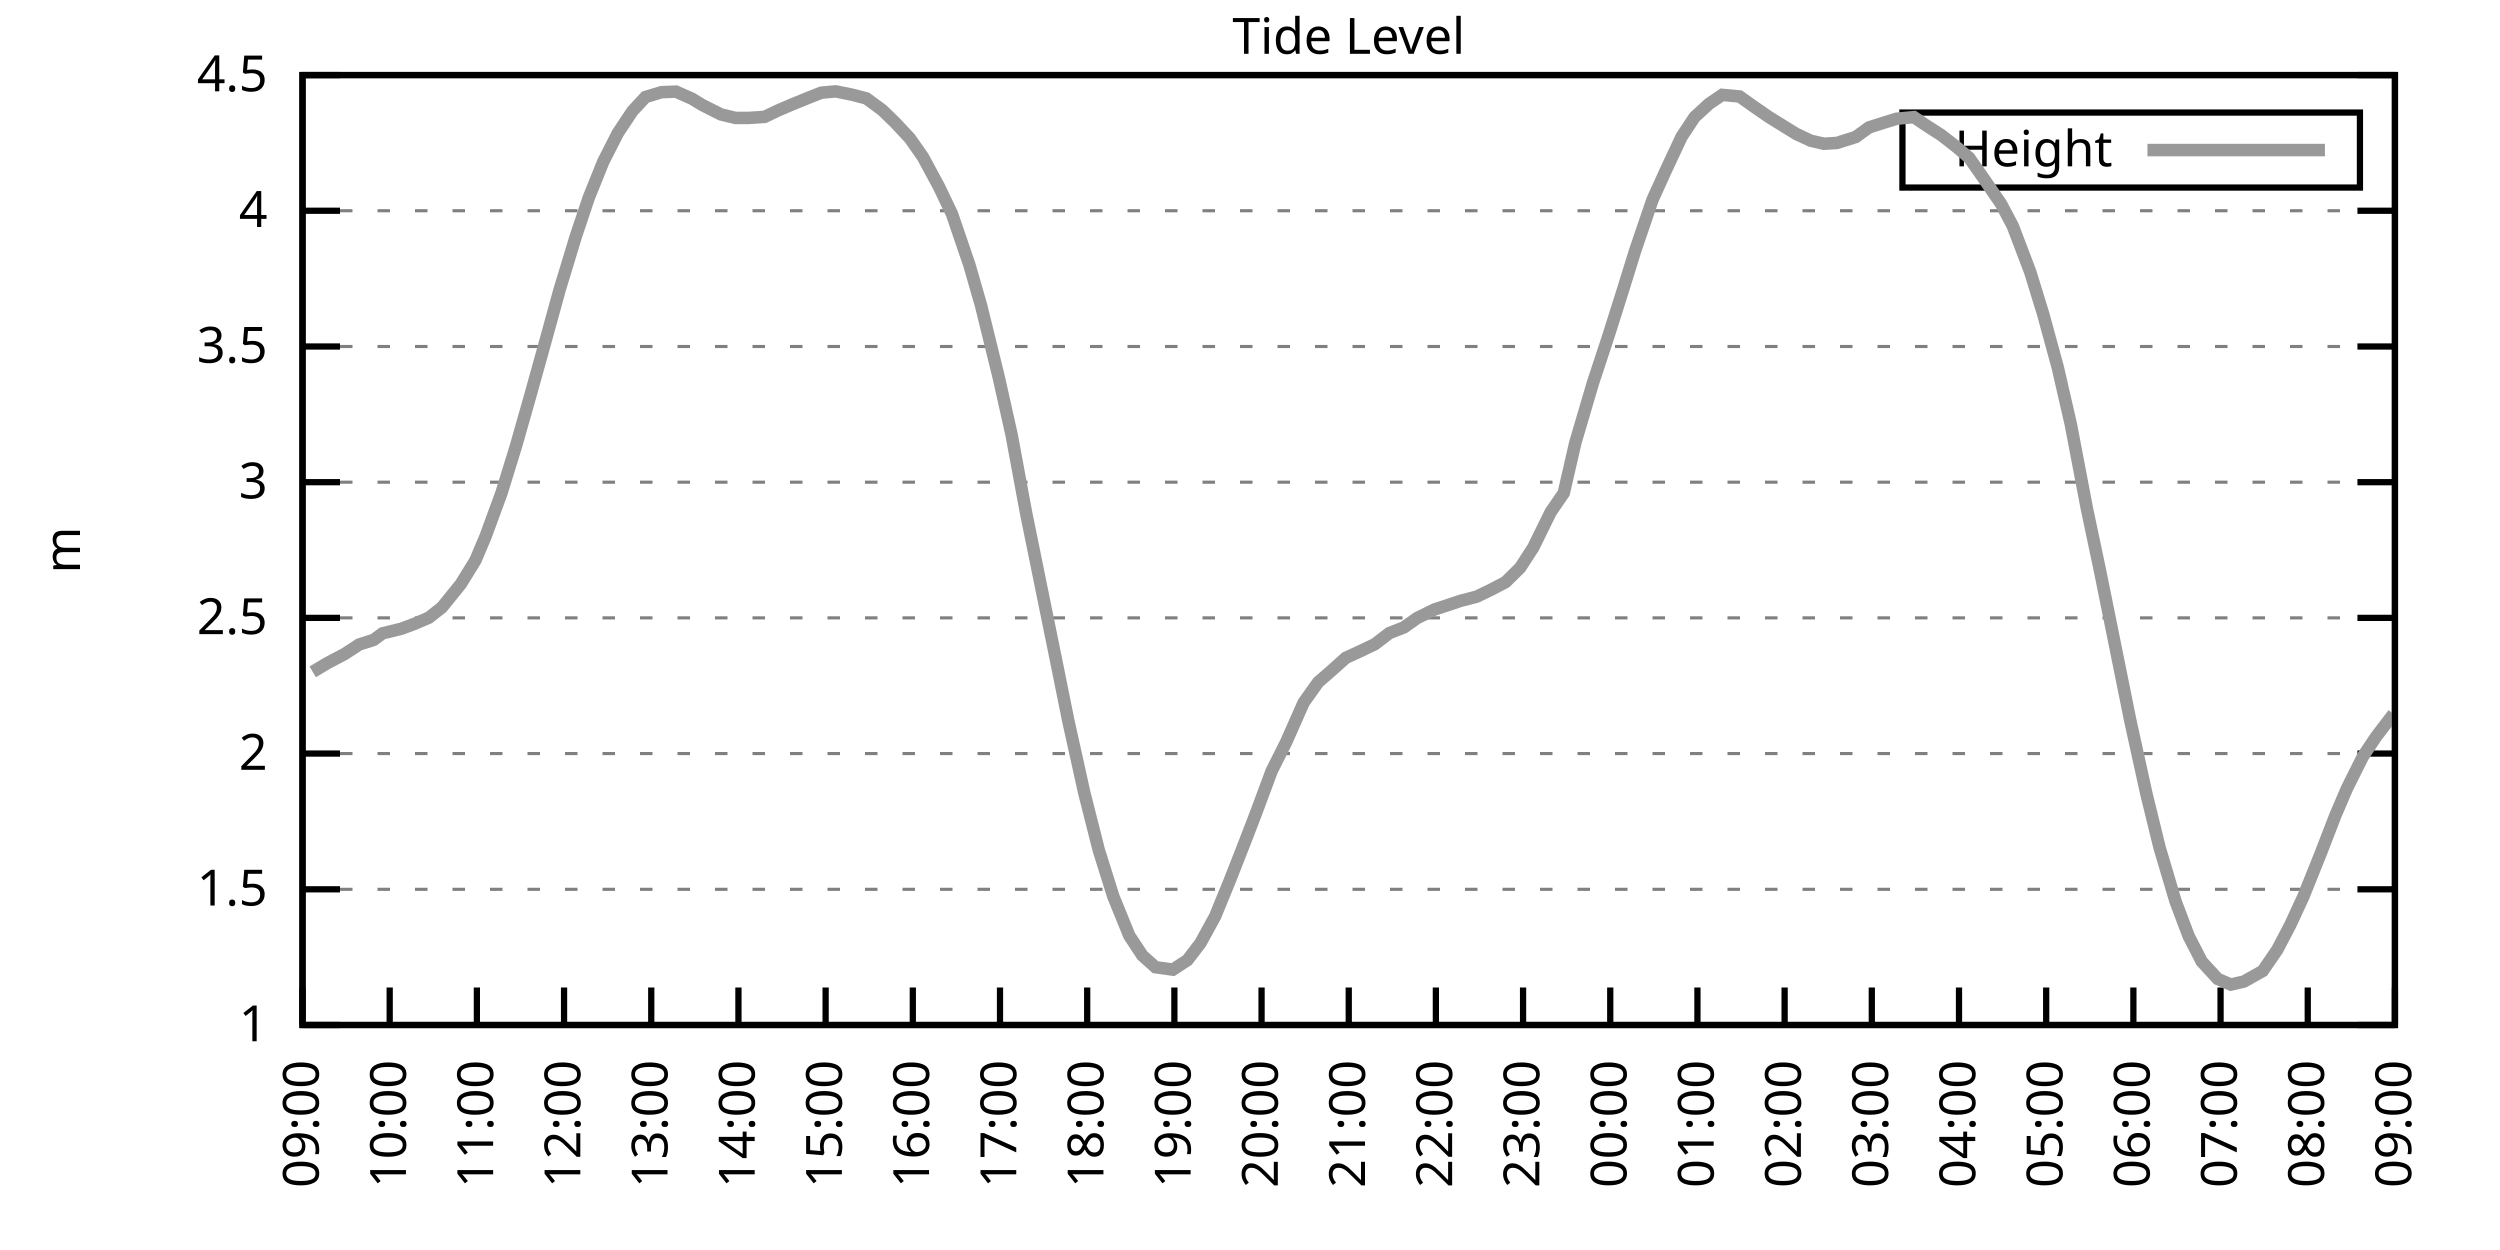
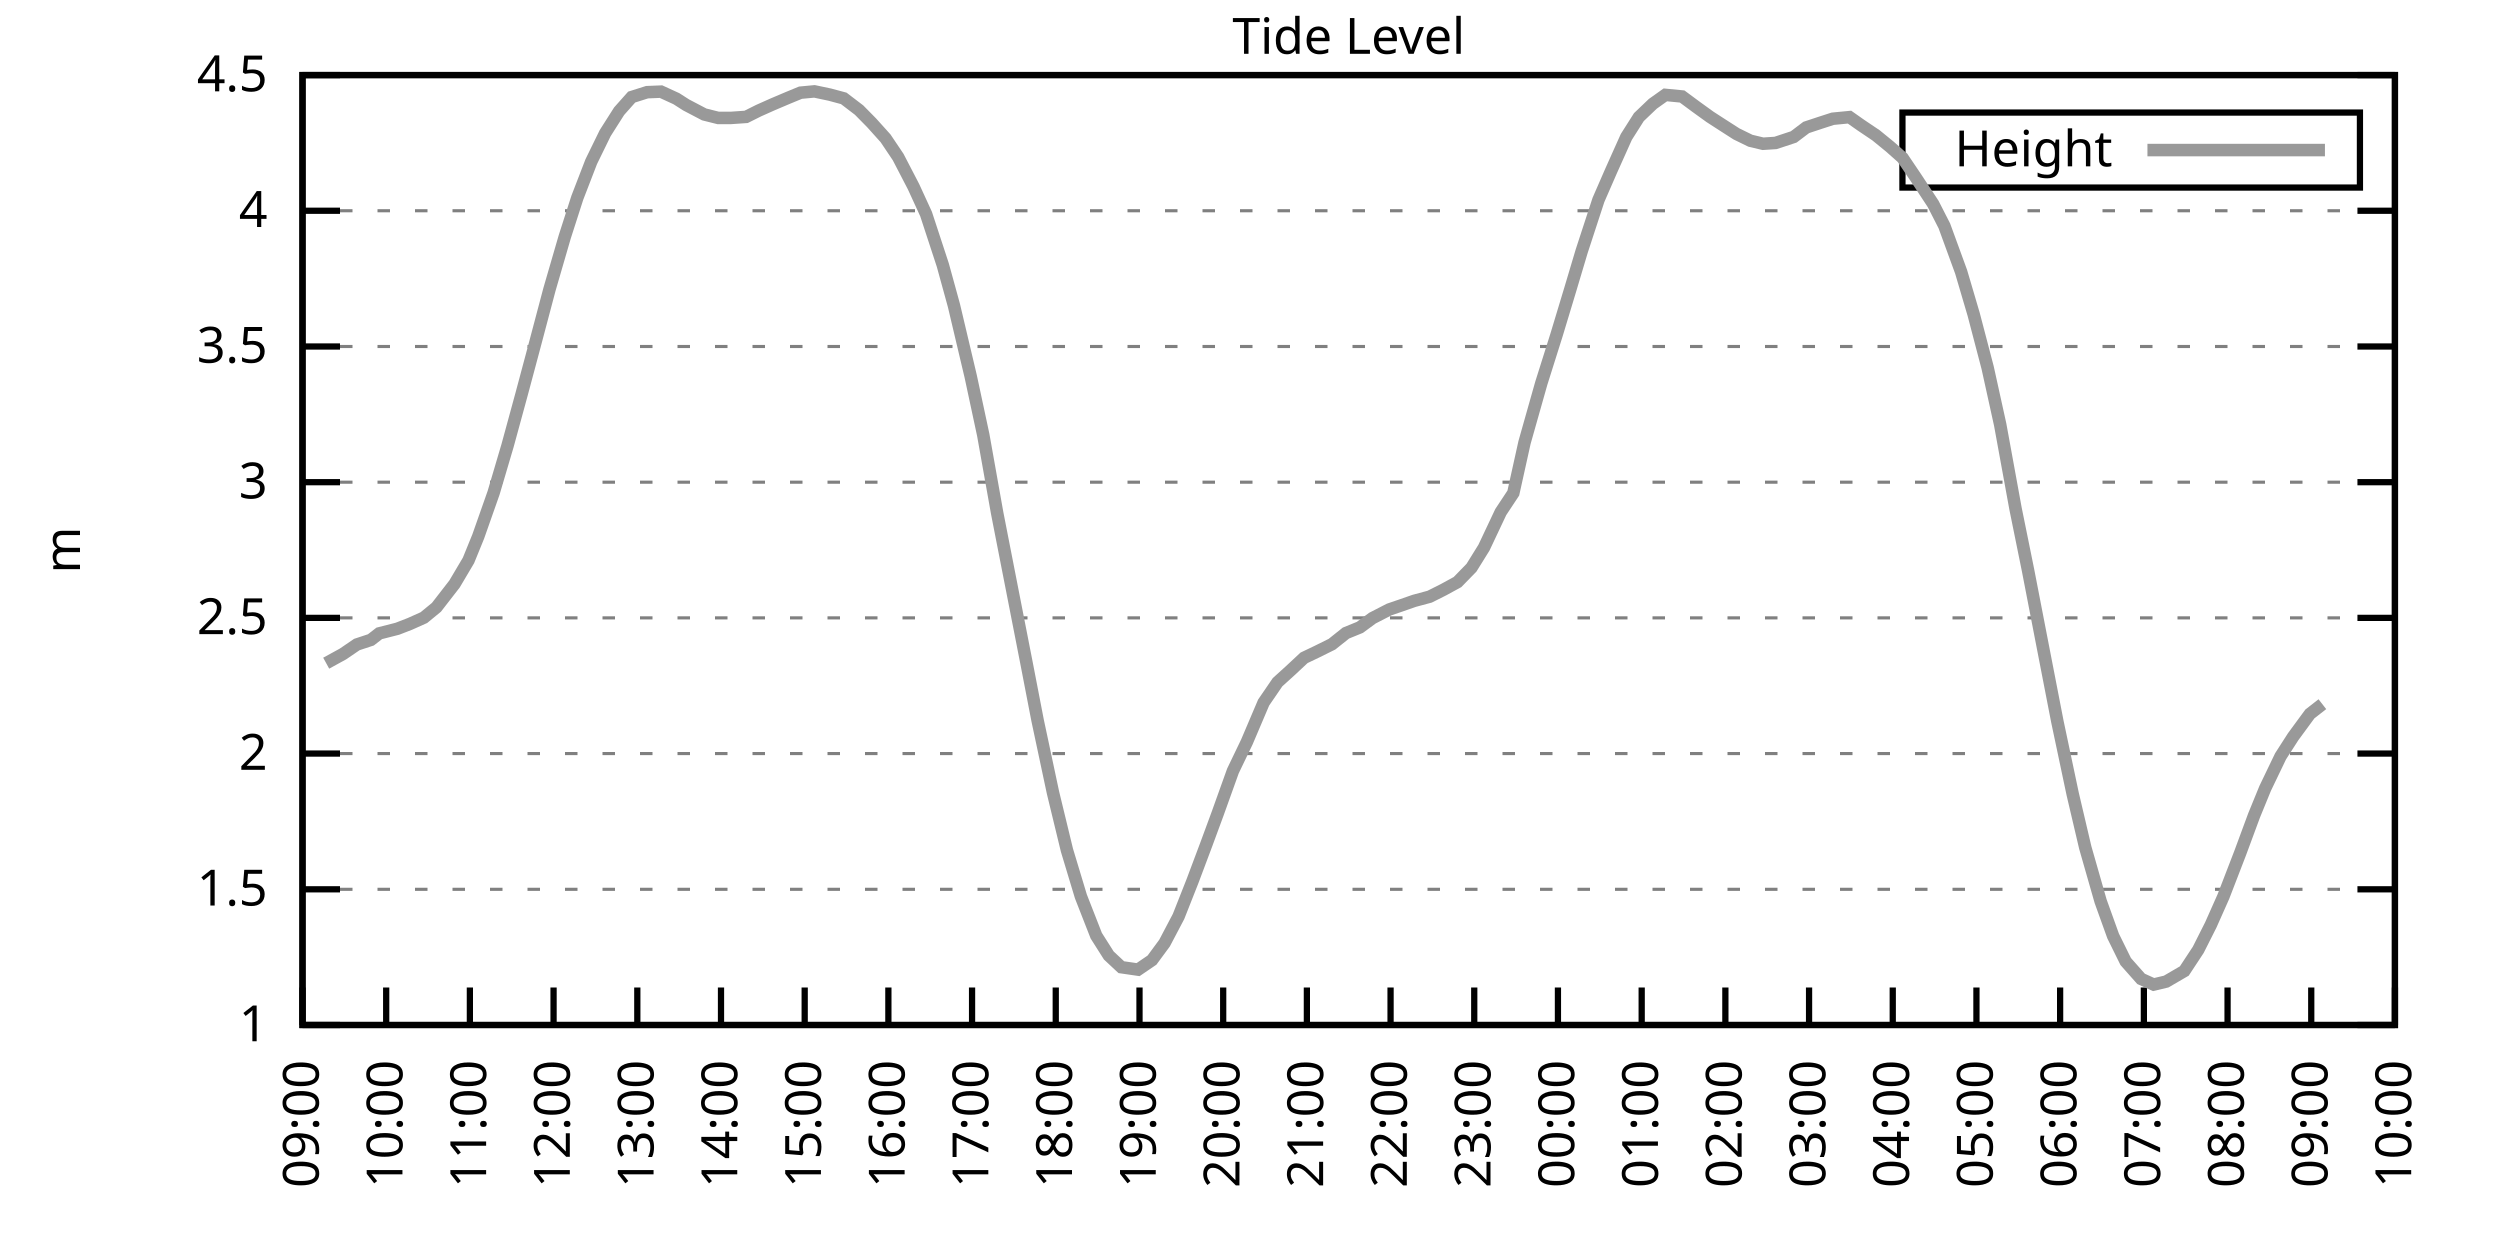
<svg xmlns="http://www.w3.org/2000/svg" xmlns:xlink="http://www.w3.org/1999/xlink" width="400" height="200" viewBox="0 0 400 200">
  <g id="gnuplot_canvas">
    <rect x="0" y="0" width="400" height="200" fill="none" />
    <defs>
      <circle id="gpDot" r="0.5" stroke-width="0.5" stroke="currentColor" />
      <path id="gpPt0" stroke-width="0.333" stroke="currentColor" d="M-1,0 h2 M0,-1 v2" />
      <path id="gpPt1" stroke-width="0.333" stroke="currentColor" d="M-1,-1 L1,1 M1,-1 L-1,1" />
      <path id="gpPt2" stroke-width="0.333" stroke="currentColor" d="M-1,0 L1,0 M0,-1 L0,1 M-1,-1 L1,1 M-1,1 L1,-1" />
      <rect id="gpPt3" stroke-width="0.333" stroke="currentColor" x="-1" y="-1" width="2" height="2" />
      <rect id="gpPt4" stroke-width="0.333" stroke="currentColor" fill="currentColor" x="-1" y="-1" width="2" height="2" />
      <circle id="gpPt5" stroke-width="0.333" stroke="currentColor" cx="0" cy="0" r="1" />
      <use xlink:href="#gpPt5" id="gpPt6" fill="currentColor" stroke="none" />
      <path id="gpPt7" stroke-width="0.333" stroke="currentColor" d="M0,-1.33 L-1.33,0.67 L1.33,0.67 z" />
      <use xlink:href="#gpPt7" id="gpPt8" fill="currentColor" stroke="none" />
      <use xlink:href="#gpPt7" id="gpPt9" stroke="currentColor" transform="rotate(180)" />
      <use xlink:href="#gpPt9" id="gpPt10" fill="currentColor" stroke="none" />
      <use xlink:href="#gpPt3" id="gpPt11" stroke="currentColor" transform="rotate(45)" />
      <use xlink:href="#gpPt11" id="gpPt12" fill="currentColor" stroke="none" />
      <path id="gpPt13" stroke-width="0.333" stroke="currentColor" d="M0,1.330 L1.265,0.411 L0.782,-1.067 L-0.782,-1.076 L-1.265,0.411 z" />
      <use xlink:href="#gpPt13" id="gpPt14" fill="currentColor" stroke="none" />
      <filter id="textbox" filterUnits="objectBoundingBox" x="0" y="0" height="1" width="1">
        <feFlood flood-color="white" flood-opacity="1" result="bgnd" />
        <feComposite in="SourceGraphic" in2="bgnd" operator="atop" />
      </filter>
      <filter id="greybox" filterUnits="objectBoundingBox" x="0" y="0" height="1" width="1">
        <feFlood flood-color="lightgrey" flood-opacity="1" result="grey" />
        <feComposite in="SourceGraphic" in2="grey" operator="atop" />
      </filter>
    </defs>
    <g fill="none" color="white" stroke="currentColor" stroke-width="1.00" stroke-linecap="butt" stroke-linejoin="miter">
</g>
    <g fill="none" color="black" stroke="currentColor" stroke-width="1.00" stroke-linecap="butt" stroke-linejoin="miter">
      <g stroke="none" shape-rendering="crispEdges">
        <polygon fill="rgb(255, 255, 255)" points="48.40,164.00 383.18,164.00 383.18,12.02 48.40,12.02 " />
      </g>
    </g>
    <g fill="none" color="black" stroke="currentColor" stroke-width="1.00" stroke-linecap="butt" stroke-linejoin="miter">
</g>
    <g fill="none" color="black" stroke="black" stroke-width="0.50" stroke-linecap="butt" stroke-linejoin="miter">
</g>
    <g fill="none" color="gray" stroke="currentColor" stroke-width="0.50" stroke-linecap="butt" stroke-linejoin="miter">
      <path stroke="gray" stroke-dasharray="2,4" class="gridline" d="M48.40,164.00 L383.19,164.00  " />
    </g>
    <g fill="none" color="gray" stroke="gray" stroke-width="1.00" stroke-linecap="butt" stroke-linejoin="miter">
</g>
    <g fill="none" color="black" stroke="currentColor" stroke-width="1.00" stroke-linecap="butt" stroke-linejoin="miter">
      <path stroke="black" d="M48.40,164.00 L54.40,164.00 M383.19,164.00 L377.19,164.00  " />
      <g transform="translate(42.80,166.60)" stroke="none" fill="black" font-family="Sans" font-size="8.00" text-anchor="end">
        <text>
          <tspan font-family="Sans"> 1</tspan>
        </text>
      </g>
    </g>
    <g fill="none" color="black" stroke="currentColor" stroke-width="1.00" stroke-linecap="butt" stroke-linejoin="miter">
</g>
    <g fill="none" color="black" stroke="black" stroke-width="0.50" stroke-linecap="butt" stroke-linejoin="miter">
</g>
    <g fill="none" color="gray" stroke="currentColor" stroke-width="0.50" stroke-linecap="butt" stroke-linejoin="miter">
      <path stroke="gray" stroke-dasharray="2,4" class="gridline" d="M48.40,142.29 L383.19,142.29  " />
    </g>
    <g fill="none" color="gray" stroke="gray" stroke-width="1.00" stroke-linecap="butt" stroke-linejoin="miter">
</g>
    <g fill="none" color="black" stroke="currentColor" stroke-width="1.00" stroke-linecap="butt" stroke-linejoin="miter">
      <path stroke="black" d="M48.40,142.29 L54.40,142.29 M383.19,142.29 L377.19,142.29  " />
      <g transform="translate(42.80,144.89)" stroke="none" fill="black" font-family="Sans" font-size="8.00" text-anchor="end">
        <text>
          <tspan font-family="Sans"> 1.5</tspan>
        </text>
      </g>
    </g>
    <g fill="none" color="black" stroke="currentColor" stroke-width="1.00" stroke-linecap="butt" stroke-linejoin="miter">
</g>
    <g fill="none" color="black" stroke="black" stroke-width="0.50" stroke-linecap="butt" stroke-linejoin="miter">
</g>
    <g fill="none" color="gray" stroke="currentColor" stroke-width="0.50" stroke-linecap="butt" stroke-linejoin="miter">
      <path stroke="gray" stroke-dasharray="2,4" class="gridline" d="M48.40,120.57 L383.19,120.57  " />
    </g>
    <g fill="none" color="gray" stroke="gray" stroke-width="1.00" stroke-linecap="butt" stroke-linejoin="miter">
</g>
    <g fill="none" color="black" stroke="currentColor" stroke-width="1.00" stroke-linecap="butt" stroke-linejoin="miter">
      <path stroke="black" d="M48.40,120.57 L54.40,120.57 M383.19,120.57 L377.19,120.57  " />
      <g transform="translate(42.80,123.17)" stroke="none" fill="black" font-family="Sans" font-size="8.00" text-anchor="end">
        <text>
          <tspan font-family="Sans"> 2</tspan>
        </text>
      </g>
    </g>
    <g fill="none" color="black" stroke="currentColor" stroke-width="1.00" stroke-linecap="butt" stroke-linejoin="miter">
</g>
    <g fill="none" color="black" stroke="black" stroke-width="0.50" stroke-linecap="butt" stroke-linejoin="miter">
</g>
    <g fill="none" color="gray" stroke="currentColor" stroke-width="0.50" stroke-linecap="butt" stroke-linejoin="miter">
      <path stroke="gray" stroke-dasharray="2,4" class="gridline" d="M48.40,98.86 L383.19,98.86  " />
    </g>
    <g fill="none" color="gray" stroke="gray" stroke-width="1.00" stroke-linecap="butt" stroke-linejoin="miter">
</g>
    <g fill="none" color="black" stroke="currentColor" stroke-width="1.00" stroke-linecap="butt" stroke-linejoin="miter">
      <path stroke="black" d="M48.40,98.86 L54.40,98.86 M383.19,98.86 L377.19,98.86  " />
      <g transform="translate(42.80,101.46)" stroke="none" fill="black" font-family="Sans" font-size="8.00" text-anchor="end">
        <text>
          <tspan font-family="Sans"> 2.5</tspan>
        </text>
      </g>
    </g>
    <g fill="none" color="black" stroke="currentColor" stroke-width="1.00" stroke-linecap="butt" stroke-linejoin="miter">
</g>
    <g fill="none" color="black" stroke="black" stroke-width="0.50" stroke-linecap="butt" stroke-linejoin="miter">
</g>
    <g fill="none" color="gray" stroke="currentColor" stroke-width="0.50" stroke-linecap="butt" stroke-linejoin="miter">
      <path stroke="gray" stroke-dasharray="2,4" class="gridline" d="M48.40,77.15 L383.19,77.15  " />
    </g>
    <g fill="none" color="gray" stroke="gray" stroke-width="1.00" stroke-linecap="butt" stroke-linejoin="miter">
</g>
    <g fill="none" color="black" stroke="currentColor" stroke-width="1.00" stroke-linecap="butt" stroke-linejoin="miter">
      <path stroke="black" d="M48.40,77.15 L54.40,77.15 M383.19,77.15 L377.19,77.15  " />
      <g transform="translate(42.80,79.75)" stroke="none" fill="black" font-family="Sans" font-size="8.00" text-anchor="end">
        <text>
          <tspan font-family="Sans"> 3</tspan>
        </text>
      </g>
    </g>
    <g fill="none" color="black" stroke="currentColor" stroke-width="1.00" stroke-linecap="butt" stroke-linejoin="miter">
</g>
    <g fill="none" color="black" stroke="black" stroke-width="0.50" stroke-linecap="butt" stroke-linejoin="miter">
</g>
    <g fill="none" color="gray" stroke="currentColor" stroke-width="0.50" stroke-linecap="butt" stroke-linejoin="miter">
      <path stroke="gray" stroke-dasharray="2,4" class="gridline" d="M48.40,55.44 L383.19,55.44  " />
    </g>
    <g fill="none" color="gray" stroke="gray" stroke-width="1.00" stroke-linecap="butt" stroke-linejoin="miter">
</g>
    <g fill="none" color="black" stroke="currentColor" stroke-width="1.00" stroke-linecap="butt" stroke-linejoin="miter">
      <path stroke="black" d="M48.40,55.44 L54.40,55.44 M383.19,55.44 L377.19,55.44  " />
      <g transform="translate(42.80,58.04)" stroke="none" fill="black" font-family="Sans" font-size="8.00" text-anchor="end">
        <text>
          <tspan font-family="Sans"> 3.5</tspan>
        </text>
      </g>
    </g>
    <g fill="none" color="black" stroke="currentColor" stroke-width="1.00" stroke-linecap="butt" stroke-linejoin="miter">
</g>
    <g fill="none" color="black" stroke="black" stroke-width="0.50" stroke-linecap="butt" stroke-linejoin="miter">
</g>
    <g fill="none" color="gray" stroke="currentColor" stroke-width="0.50" stroke-linecap="butt" stroke-linejoin="miter">
      <path stroke="gray" stroke-dasharray="2,4" class="gridline" d="M48.40,33.72 L383.19,33.72  " />
    </g>
    <g fill="none" color="gray" stroke="gray" stroke-width="1.00" stroke-linecap="butt" stroke-linejoin="miter">
</g>
    <g fill="none" color="black" stroke="currentColor" stroke-width="1.00" stroke-linecap="butt" stroke-linejoin="miter">
      <path stroke="black" d="M48.40,33.72 L54.40,33.72 M383.19,33.72 L377.19,33.72  " />
      <g transform="translate(42.80,36.32)" stroke="none" fill="black" font-family="Sans" font-size="8.00" text-anchor="end">
        <text>
          <tspan font-family="Sans"> 4</tspan>
        </text>
      </g>
    </g>
    <g fill="none" color="black" stroke="currentColor" stroke-width="1.00" stroke-linecap="butt" stroke-linejoin="miter">
</g>
    <g fill="none" color="black" stroke="black" stroke-width="0.50" stroke-linecap="butt" stroke-linejoin="miter">
</g>
    <g fill="none" color="gray" stroke="currentColor" stroke-width="0.50" stroke-linecap="butt" stroke-linejoin="miter">
      <path stroke="gray" stroke-dasharray="2,4" class="gridline" d="M48.40,12.01 L383.19,12.01  " />
    </g>
    <g fill="none" color="gray" stroke="gray" stroke-width="1.00" stroke-linecap="butt" stroke-linejoin="miter">
</g>
    <g fill="none" color="black" stroke="currentColor" stroke-width="1.00" stroke-linecap="butt" stroke-linejoin="miter">
      <path stroke="black" d="M48.40,12.01 L54.40,12.01 M383.19,12.01 L377.19,12.01  " />
      <g transform="translate(42.80,14.61)" stroke="none" fill="black" font-family="Sans" font-size="8.00" text-anchor="end">
        <text>
          <tspan font-family="Sans"> 4.5</tspan>
        </text>
      </g>
    </g>
    <g fill="none" color="black" stroke="currentColor" stroke-width="1.00" stroke-linecap="butt" stroke-linejoin="miter">
      <path stroke="black" d="M48.40,164.00 L48.40,158.00  " />
      <g transform="translate(51.00,169.60) rotate(270.00)" stroke="none" fill="black" font-family="Sans" font-size="8.00" text-anchor="end">
        <text>
          <tspan font-family="Sans">09:00</tspan>
        </text>
      </g>
    </g>
    <g fill="none" color="black" stroke="currentColor" stroke-width="1.00" stroke-linecap="butt" stroke-linejoin="miter">
-       <path stroke="black" d="M62.35,164.00 L62.35,158.00  " />
-       <g transform="translate(64.95,169.60) rotate(270.00)" stroke="none" fill="black" font-family="Sans" font-size="8.00" text-anchor="end">
+       <path stroke="black" d="M61.79,164.00 L61.79,158.00  " />
+       <g transform="translate(64.39,169.60) rotate(270.00)" stroke="none" fill="black" font-family="Sans" font-size="8.00" text-anchor="end">
        <text>
          <tspan font-family="Sans">10:00</tspan>
        </text>
      </g>
    </g>
    <g fill="none" color="black" stroke="currentColor" stroke-width="1.00" stroke-linecap="butt" stroke-linejoin="miter">
-       <path stroke="black" d="M76.30,164.00 L76.30,158.00  " />
-       <g transform="translate(78.90,169.60) rotate(270.00)" stroke="none" fill="black" font-family="Sans" font-size="8.00" text-anchor="end">
+       <path stroke="black" d="M75.18,164.00 L75.18,158.00  " />
+       <g transform="translate(77.78,169.60) rotate(270.00)" stroke="none" fill="black" font-family="Sans" font-size="8.00" text-anchor="end">
        <text>
          <tspan font-family="Sans">11:00</tspan>
        </text>
      </g>
    </g>
    <g fill="none" color="black" stroke="currentColor" stroke-width="1.00" stroke-linecap="butt" stroke-linejoin="miter">
-       <path stroke="black" d="M90.25,164.00 L90.25,158.00  " />
-       <g transform="translate(92.85,169.60) rotate(270.00)" stroke="none" fill="black" font-family="Sans" font-size="8.00" text-anchor="end">
+       <path stroke="black" d="M88.57,164.00 L88.57,158.00  " />
+       <g transform="translate(91.17,169.60) rotate(270.00)" stroke="none" fill="black" font-family="Sans" font-size="8.00" text-anchor="end">
        <text>
          <tspan font-family="Sans">12:00</tspan>
        </text>
      </g>
    </g>
    <g fill="none" color="black" stroke="currentColor" stroke-width="1.00" stroke-linecap="butt" stroke-linejoin="miter">
-       <path stroke="black" d="M104.20,164.00 L104.20,158.00  " />
-       <g transform="translate(106.80,169.60) rotate(270.00)" stroke="none" fill="black" font-family="Sans" font-size="8.00" text-anchor="end">
+       <path stroke="black" d="M101.97,164.00 L101.97,158.00  " />
+       <g transform="translate(104.57,169.60) rotate(270.00)" stroke="none" fill="black" font-family="Sans" font-size="8.00" text-anchor="end">
        <text>
          <tspan font-family="Sans">13:00</tspan>
        </text>
      </g>
    </g>
    <g fill="none" color="black" stroke="currentColor" stroke-width="1.00" stroke-linecap="butt" stroke-linejoin="miter">
-       <path stroke="black" d="M118.15,164.00 L118.15,158.00  " />
-       <g transform="translate(120.75,169.60) rotate(270.00)" stroke="none" fill="black" font-family="Sans" font-size="8.00" text-anchor="end">
+       <path stroke="black" d="M115.36,164.00 L115.36,158.00  " />
+       <g transform="translate(117.96,169.60) rotate(270.00)" stroke="none" fill="black" font-family="Sans" font-size="8.00" text-anchor="end">
        <text>
          <tspan font-family="Sans">14:00</tspan>
        </text>
      </g>
    </g>
    <g fill="none" color="black" stroke="currentColor" stroke-width="1.00" stroke-linecap="butt" stroke-linejoin="miter">
-       <path stroke="black" d="M132.10,164.00 L132.10,158.00  " />
-       <g transform="translate(134.70,169.60) rotate(270.00)" stroke="none" fill="black" font-family="Sans" font-size="8.00" text-anchor="end">
+       <path stroke="black" d="M128.75,164.00 L128.75,158.00  " />
+       <g transform="translate(131.35,169.60) rotate(270.00)" stroke="none" fill="black" font-family="Sans" font-size="8.00" text-anchor="end">
        <text>
          <tspan font-family="Sans">15:00</tspan>
        </text>
      </g>
    </g>
    <g fill="none" color="black" stroke="currentColor" stroke-width="1.00" stroke-linecap="butt" stroke-linejoin="miter">
-       <path stroke="black" d="M146.05,164.00 L146.05,158.00  " />
-       <g transform="translate(148.65,169.60) rotate(270.00)" stroke="none" fill="black" font-family="Sans" font-size="8.00" text-anchor="end">
+       <path stroke="black" d="M142.14,164.00 L142.14,158.00  " />
+       <g transform="translate(144.74,169.60) rotate(270.00)" stroke="none" fill="black" font-family="Sans" font-size="8.00" text-anchor="end">
        <text>
          <tspan font-family="Sans">16:00</tspan>
        </text>
      </g>
    </g>
    <g fill="none" color="black" stroke="currentColor" stroke-width="1.00" stroke-linecap="butt" stroke-linejoin="miter">
-       <path stroke="black" d="M160.00,164.00 L160.00,158.00  " />
-       <g transform="translate(162.60,169.60) rotate(270.00)" stroke="none" fill="black" font-family="Sans" font-size="8.00" text-anchor="end">
+       <path stroke="black" d="M155.53,164.00 L155.53,158.00  " />
+       <g transform="translate(158.13,169.60) rotate(270.00)" stroke="none" fill="black" font-family="Sans" font-size="8.00" text-anchor="end">
        <text>
          <tspan font-family="Sans">17:00</tspan>
        </text>
      </g>
    </g>
    <g fill="none" color="black" stroke="currentColor" stroke-width="1.00" stroke-linecap="butt" stroke-linejoin="miter">
-       <path stroke="black" d="M173.95,164.00 L173.95,158.00  " />
-       <g transform="translate(176.55,169.60) rotate(270.00)" stroke="none" fill="black" font-family="Sans" font-size="8.00" text-anchor="end">
+       <path stroke="black" d="M168.92,164.00 L168.92,158.00  " />
+       <g transform="translate(171.52,169.60) rotate(270.00)" stroke="none" fill="black" font-family="Sans" font-size="8.00" text-anchor="end">
        <text>
          <tspan font-family="Sans">18:00</tspan>
        </text>
      </g>
    </g>
    <g fill="none" color="black" stroke="currentColor" stroke-width="1.00" stroke-linecap="butt" stroke-linejoin="miter">
-       <path stroke="black" d="M187.90,164.00 L187.90,158.00  " />
-       <g transform="translate(190.50,169.60) rotate(270.00)" stroke="none" fill="black" font-family="Sans" font-size="8.00" text-anchor="end">
+       <path stroke="black" d="M182.32,164.00 L182.32,158.00  " />
+       <g transform="translate(184.92,169.60) rotate(270.00)" stroke="none" fill="black" font-family="Sans" font-size="8.00" text-anchor="end">
        <text>
          <tspan font-family="Sans">19:00</tspan>
        </text>
      </g>
    </g>
    <g fill="none" color="black" stroke="currentColor" stroke-width="1.00" stroke-linecap="butt" stroke-linejoin="miter">
-       <path stroke="black" d="M201.85,164.00 L201.85,158.00  " />
-       <g transform="translate(204.45,169.60) rotate(270.00)" stroke="none" fill="black" font-family="Sans" font-size="8.00" text-anchor="end">
+       <path stroke="black" d="M195.71,164.00 L195.71,158.00  " />
+       <g transform="translate(198.31,169.60) rotate(270.00)" stroke="none" fill="black" font-family="Sans" font-size="8.00" text-anchor="end">
        <text>
          <tspan font-family="Sans">20:00</tspan>
        </text>
      </g>
    </g>
    <g fill="none" color="black" stroke="currentColor" stroke-width="1.00" stroke-linecap="butt" stroke-linejoin="miter">
-       <path stroke="black" d="M215.80,164.00 L215.80,158.00  " />
-       <g transform="translate(218.40,169.60) rotate(270.00)" stroke="none" fill="black" font-family="Sans" font-size="8.00" text-anchor="end">
+       <path stroke="black" d="M209.10,164.00 L209.10,158.00  " />
+       <g transform="translate(211.70,169.60) rotate(270.00)" stroke="none" fill="black" font-family="Sans" font-size="8.00" text-anchor="end">
        <text>
          <tspan font-family="Sans">21:00</tspan>
        </text>
      </g>
    </g>
    <g fill="none" color="black" stroke="currentColor" stroke-width="1.00" stroke-linecap="butt" stroke-linejoin="miter">
-       <path stroke="black" d="M229.74,164.00 L229.74,158.00  " />
-       <g transform="translate(232.34,169.60) rotate(270.00)" stroke="none" fill="black" font-family="Sans" font-size="8.00" text-anchor="end">
+       <path stroke="black" d="M222.49,164.00 L222.49,158.00  " />
+       <g transform="translate(225.09,169.60) rotate(270.00)" stroke="none" fill="black" font-family="Sans" font-size="8.00" text-anchor="end">
        <text>
          <tspan font-family="Sans">22:00</tspan>
        </text>
      </g>
    </g>
    <g fill="none" color="black" stroke="currentColor" stroke-width="1.00" stroke-linecap="butt" stroke-linejoin="miter">
-       <path stroke="black" d="M243.69,164.00 L243.69,158.00  " />
-       <g transform="translate(246.29,169.60) rotate(270.00)" stroke="none" fill="black" font-family="Sans" font-size="8.00" text-anchor="end">
+       <path stroke="black" d="M235.88,164.00 L235.88,158.00  " />
+       <g transform="translate(238.48,169.60) rotate(270.00)" stroke="none" fill="black" font-family="Sans" font-size="8.00" text-anchor="end">
        <text>
          <tspan font-family="Sans">23:00</tspan>
        </text>
      </g>
    </g>
    <g fill="none" color="black" stroke="currentColor" stroke-width="1.00" stroke-linecap="butt" stroke-linejoin="miter">
-       <path stroke="black" d="M257.64,164.00 L257.64,158.00  " />
-       <g transform="translate(260.24,169.60) rotate(270.00)" stroke="none" fill="black" font-family="Sans" font-size="8.00" text-anchor="end">
+       <path stroke="black" d="M249.27,164.00 L249.27,158.00  " />
+       <g transform="translate(251.87,169.60) rotate(270.00)" stroke="none" fill="black" font-family="Sans" font-size="8.00" text-anchor="end">
        <text>
          <tspan font-family="Sans">00:00</tspan>
        </text>
      </g>
    </g>
    <g fill="none" color="black" stroke="currentColor" stroke-width="1.00" stroke-linecap="butt" stroke-linejoin="miter">
-       <path stroke="black" d="M271.59,164.00 L271.59,158.00  " />
-       <g transform="translate(274.19,169.60) rotate(270.00)" stroke="none" fill="black" font-family="Sans" font-size="8.00" text-anchor="end">
+       <path stroke="black" d="M262.67,164.00 L262.67,158.00  " />
+       <g transform="translate(265.27,169.60) rotate(270.00)" stroke="none" fill="black" font-family="Sans" font-size="8.00" text-anchor="end">
        <text>
          <tspan font-family="Sans">01:00</tspan>
        </text>
      </g>
    </g>
    <g fill="none" color="black" stroke="currentColor" stroke-width="1.00" stroke-linecap="butt" stroke-linejoin="miter">
-       <path stroke="black" d="M285.54,164.00 L285.54,158.00  " />
-       <g transform="translate(288.14,169.60) rotate(270.00)" stroke="none" fill="black" font-family="Sans" font-size="8.00" text-anchor="end">
+       <path stroke="black" d="M276.06,164.00 L276.06,158.00  " />
+       <g transform="translate(278.66,169.60) rotate(270.00)" stroke="none" fill="black" font-family="Sans" font-size="8.00" text-anchor="end">
        <text>
          <tspan font-family="Sans">02:00</tspan>
        </text>
      </g>
    </g>
    <g fill="none" color="black" stroke="currentColor" stroke-width="1.00" stroke-linecap="butt" stroke-linejoin="miter">
-       <path stroke="black" d="M299.49,164.00 L299.49,158.00  " />
-       <g transform="translate(302.09,169.60) rotate(270.00)" stroke="none" fill="black" font-family="Sans" font-size="8.00" text-anchor="end">
+       <path stroke="black" d="M289.45,164.00 L289.45,158.00  " />
+       <g transform="translate(292.05,169.60) rotate(270.00)" stroke="none" fill="black" font-family="Sans" font-size="8.00" text-anchor="end">
        <text>
          <tspan font-family="Sans">03:00</tspan>
        </text>
      </g>
    </g>
    <g fill="none" color="black" stroke="currentColor" stroke-width="1.00" stroke-linecap="butt" stroke-linejoin="miter">
-       <path stroke="black" d="M313.44,164.00 L313.44,158.00  " />
-       <g transform="translate(316.04,169.60) rotate(270.00)" stroke="none" fill="black" font-family="Sans" font-size="8.00" text-anchor="end">
+       <path stroke="black" d="M302.84,164.00 L302.84,158.00  " />
+       <g transform="translate(305.44,169.60) rotate(270.00)" stroke="none" fill="black" font-family="Sans" font-size="8.00" text-anchor="end">
        <text>
          <tspan font-family="Sans">04:00</tspan>
        </text>
      </g>
    </g>
    <g fill="none" color="black" stroke="currentColor" stroke-width="1.00" stroke-linecap="butt" stroke-linejoin="miter">
-       <path stroke="black" d="M327.39,164.00 L327.39,158.00  " />
-       <g transform="translate(329.99,169.60) rotate(270.00)" stroke="none" fill="black" font-family="Sans" font-size="8.00" text-anchor="end">
+       <path stroke="black" d="M316.23,164.00 L316.23,158.00  " />
+       <g transform="translate(318.83,169.60) rotate(270.00)" stroke="none" fill="black" font-family="Sans" font-size="8.00" text-anchor="end">
        <text>
          <tspan font-family="Sans">05:00</tspan>
        </text>
      </g>
    </g>
    <g fill="none" color="black" stroke="currentColor" stroke-width="1.00" stroke-linecap="butt" stroke-linejoin="miter">
-       <path stroke="black" d="M341.34,164.00 L341.34,158.00  " />
-       <g transform="translate(343.94,169.60) rotate(270.00)" stroke="none" fill="black" font-family="Sans" font-size="8.00" text-anchor="end">
+       <path stroke="black" d="M329.62,164.00 L329.62,158.00  " />
+       <g transform="translate(332.22,169.60) rotate(270.00)" stroke="none" fill="black" font-family="Sans" font-size="8.00" text-anchor="end">
        <text>
          <tspan font-family="Sans">06:00</tspan>
        </text>
      </g>
    </g>
    <g fill="none" color="black" stroke="currentColor" stroke-width="1.00" stroke-linecap="butt" stroke-linejoin="miter">
-       <path stroke="black" d="M355.29,164.00 L355.29,158.00  " />
-       <g transform="translate(357.89,169.60) rotate(270.00)" stroke="none" fill="black" font-family="Sans" font-size="8.00" text-anchor="end">
+       <path stroke="black" d="M343.02,164.00 L343.02,158.00  " />
+       <g transform="translate(345.62,169.60) rotate(270.00)" stroke="none" fill="black" font-family="Sans" font-size="8.00" text-anchor="end">
        <text>
          <tspan font-family="Sans">07:00</tspan>
        </text>
      </g>
    </g>
    <g fill="none" color="black" stroke="currentColor" stroke-width="1.00" stroke-linecap="butt" stroke-linejoin="miter">
-       <path stroke="black" d="M369.24,164.00 L369.24,158.00  " />
-       <g transform="translate(371.84,169.60) rotate(270.00)" stroke="none" fill="black" font-family="Sans" font-size="8.00" text-anchor="end">
+       <path stroke="black" d="M356.41,164.00 L356.41,158.00  " />
+       <g transform="translate(359.01,169.60) rotate(270.00)" stroke="none" fill="black" font-family="Sans" font-size="8.00" text-anchor="end">
        <text>
          <tspan font-family="Sans">08:00</tspan>
+         </text>
+       </g>
+     </g>
+     <g fill="none" color="black" stroke="currentColor" stroke-width="1.00" stroke-linecap="butt" stroke-linejoin="miter">
+       <path stroke="black" d="M369.80,164.00 L369.80,158.00  " />
+       <g transform="translate(372.40,169.60) rotate(270.00)" stroke="none" fill="black" font-family="Sans" font-size="8.00" text-anchor="end">
+         <text>
+           <tspan font-family="Sans">09:00</tspan>
        </text>
      </g>
    </g>
    <g fill="none" color="black" stroke="currentColor" stroke-width="1.00" stroke-linecap="butt" stroke-linejoin="miter">
      <path stroke="black" d="M383.19,164.00 L383.19,158.00  " />
      <g transform="translate(385.79,169.60) rotate(270.00)" stroke="none" fill="black" font-family="Sans" font-size="8.00" text-anchor="end">
        <text>
-           <tspan font-family="Sans">09:00</tspan>
+           <tspan font-family="Sans">10:00</tspan>
        </text>
      </g>
    </g>
    <g fill="none" color="black" stroke="currentColor" stroke-width="1.00" stroke-linecap="butt" stroke-linejoin="miter">
</g>
    <g fill="none" color="black" stroke="currentColor" stroke-width="1.00" stroke-linecap="butt" stroke-linejoin="miter">
      <path stroke="black" d="M48.40,12.01 L48.40,164.00 L383.19,164.00 L383.19,12.01 L48.40,12.01 Z  " />
    </g>
    <g fill="none" color="black" stroke="currentColor" stroke-width="1.00" stroke-linecap="butt" stroke-linejoin="miter">
</g>
    <g fill="none" color="black" stroke="currentColor" stroke-width="1.00" stroke-linecap="butt" stroke-linejoin="miter">
      <path stroke="black" d="M304.39,30.01 L304.39,18.01 L377.59,18.01 L377.59,30.01 L304.39,30.01 Z  " />
    </g>
    <g id="Tide_level_plot_1">
      <g fill="none" color="white" stroke="black" stroke-width="2.00" stroke-linecap="butt" stroke-linejoin="miter">
</g>
      <g fill="none" color="black" stroke="currentColor" stroke-width="2.00" stroke-linecap="butt" stroke-linejoin="miter">
        <g transform="translate(337.99,26.61)" stroke="none" fill="black" font-family="Sans" font-size="8.00" text-anchor="end">
          <text>
            <tspan font-family="Sans">Height</tspan>
          </text>
        </g>
      </g>
      <g fill="none" color="black" stroke="currentColor" stroke-width="2.00" stroke-linecap="butt" stroke-linejoin="miter">
-         <path stroke="rgb(153, 153, 153)" d="M343.59,24.01 L371.99,24.01 M50.03,107.50 L52.35,106.11 L55.14,104.64 L57.47,103.12 L59.79,102.38 L61.19,101.34   L64.21,100.60 L66.30,99.82 L68.63,98.82 L70.72,97.17 L73.74,93.43 L76.07,89.66 L77.69,85.83 L80.25,78.84   L82.58,71.29 L84.90,63.12 L86.99,55.61 L89.55,46.32 L92.11,37.89 L94.20,31.64 L96.53,25.86 L98.85,21.30   L101.18,17.79 L103.27,15.53 L105.83,14.75 L108.15,14.66 L110.71,15.79 L112.34,16.79 L115.36,18.31 L117.68,18.87   L119.78,18.87 L122.33,18.70 L124.43,17.70 L126.75,16.70 L129.31,15.66 L131.40,14.83 L133.72,14.62 L136.28,15.14   L138.61,15.74 L141.16,17.61 L143.26,19.65 L145.58,22.13 L147.67,25.12 L150.23,29.86 L152.32,34.24 L155.11,42.41   L156.97,48.88 L159.76,60.21 L161.86,69.59 L164.18,82.10 L164.88,85.53 L169.06,106.07 L170.92,115.28 L173.48,126.83   L175.81,136.03 L178.13,143.42 L180.69,149.71 L182.78,152.88 L184.87,154.75 L187.66,155.14 L189.99,153.62 L192.08,150.89   L194.41,146.63 L196.73,140.98 L199.06,135.04 L200.92,130.21 L203.47,123.35 L205.80,118.71 L208.59,112.41 L210.91,109.15   L213.01,107.33 L215.33,105.25 L217.42,104.29 L219.98,103.07 L222.30,101.29 L224.63,100.38 L226.72,98.90 L229.51,97.52   L231.37,96.91 L233.70,96.13 L236.25,95.47 L238.58,94.35 L240.90,93.13 L243.23,90.83 L245.32,87.61 L248.11,81.93   L250.20,78.89 L252.06,70.81 L254.85,61.34 L257.41,53.57 L259.74,46.19 L261.60,40.19 L264.39,31.99 L266.48,27.38   L269.04,21.91 L271.13,18.74 L273.45,16.61 L275.55,15.18 L278.34,15.44 L280.66,17.09 L282.99,18.70 L285.08,20.00   L287.40,21.43 L289.73,22.52 L291.82,23.00 L293.91,22.87 L296.94,21.91 L299.03,20.39 L301.35,19.65 L303.44,19.00   L306.23,18.74 L308.09,20.00 L310.65,21.65 L312.98,23.47 L315.07,25.25 L317.39,28.56 L320.18,32.64 L322.04,36.15   L324.83,43.49 L326.93,50.31 L329.25,58.82 L331.34,67.94 L333.90,81.36 L335.99,91.26 L338.09,101.64 L340.88,115.45   L343.43,127.04 L345.53,135.60 L348.08,144.20 L350.18,149.76 L352.27,153.84 L354.83,156.62 L356.92,157.53 L359.01,157.05   L362.03,155.36 L364.36,151.97 L366.45,147.98 L368.54,143.46 L371.33,136.51 L373.66,130.48 L375.52,126.13 L378.08,121.01   L380.17,117.88 L382.96,114.23  " />
+         <path stroke="rgb(153, 153, 153)" d="M343.59,24.01 L371.99,24.01 M52.19,106.11 L54.87,104.64 L57.10,103.12 L59.34,102.38 L60.68,101.34 L63.58,100.60   L65.59,99.82 L67.82,98.82 L69.83,97.17 L72.73,93.43 L74.96,89.66 L76.52,85.83 L78.98,78.84 L81.21,71.29   L83.44,63.12 L85.45,55.61 L87.91,46.32 L90.36,37.89 L92.37,31.64 L94.60,25.86 L96.83,21.30 L99.06,17.79   L101.07,15.53 L103.53,14.75 L105.76,14.66 L108.22,15.79 L109.78,16.79 L112.68,18.31 L114.91,18.87 L116.92,18.87   L119.38,18.70 L121.38,17.70 L123.62,16.70 L126.07,15.66 L128.08,14.83 L130.31,14.62 L132.77,15.14 L135.00,15.74   L137.45,17.61 L139.46,19.65 L141.69,22.13 L143.70,25.12 L146.16,29.86 L148.17,34.24 L150.85,42.41 L152.63,48.88   L155.31,60.21 L157.32,69.59 L159.55,82.10 L160.22,85.53 L164.24,106.07 L166.02,115.28 L168.48,126.83 L170.71,136.03   L172.94,143.42 L175.40,149.71 L177.41,152.88 L179.41,154.75 L182.09,155.14 L184.32,153.62 L186.33,150.89 L188.57,146.63   L190.80,140.98 L193.03,135.04 L194.81,130.21 L197.27,123.35 L199.50,118.71 L202.18,112.41 L204.41,109.15 L206.42,107.33   L208.65,105.25 L210.66,104.29 L213.12,103.07 L215.35,101.29 L217.58,100.38 L219.59,98.90 L222.27,97.52 L224.05,96.91   L226.29,96.13 L228.74,95.47 L230.97,94.35 L233.20,93.13 L235.44,90.83 L237.44,87.61 L240.12,81.93 L242.13,78.89   L243.92,70.81 L246.60,61.34 L249.05,53.57 L251.28,46.19 L253.07,40.19 L255.75,31.99 L257.76,27.38 L260.21,21.91   L262.22,18.74 L264.45,16.61 L266.46,15.18 L269.14,15.44 L271.37,17.09 L273.60,18.70 L275.61,20.00 L277.84,21.43   L280.07,22.52 L282.08,23.00 L284.09,22.87 L286.99,21.91 L289.00,20.39 L291.23,19.65 L293.24,19.00 L295.92,18.74   L297.71,20.00 L300.16,21.65 L302.39,23.47 L304.40,25.25 L306.63,28.56 L309.31,32.64 L311.10,36.15 L313.78,43.49   L315.79,50.31 L318.02,58.82 L320.03,67.94 L322.48,81.36 L324.49,91.26 L326.50,101.64 L329.18,115.45 L331.63,127.04   L333.64,135.60 L336.10,144.20 L338.10,149.76 L340.11,153.84 L342.57,156.62 L344.58,157.53 L346.59,157.05 L349.49,155.36   L351.72,151.97 L353.73,147.98 L355.74,143.46 L358.42,136.51 L360.65,130.48 L362.43,126.13 L364.89,121.01 L366.90,117.88   L369.58,114.23 L371.58,112.67  " />
      </g>
    </g>
    <g fill="none" color="black" stroke="currentColor" stroke-width="2.00" stroke-linecap="butt" stroke-linejoin="miter">
</g>
    <g fill="none" color="black" stroke="black" stroke-width="1.00" stroke-linecap="butt" stroke-linejoin="miter">
</g>
    <g fill="none" color="black" stroke="currentColor" stroke-width="1.00" stroke-linecap="butt" stroke-linejoin="miter">
      <path stroke="black" d="M48.40,12.01 L48.40,164.00 L383.19,164.00 L383.19,12.01 L48.40,12.01 Z  " />
      <g transform="translate(12.80,88.01) rotate(270.00)" stroke="none" fill="black" font-family="Sans" font-size="8.00" text-anchor="middle">
        <text>
          <tspan font-family="Sans">m</tspan>
        </text>
      </g>
    </g>
    <g fill="none" color="black" stroke="currentColor" stroke-width="1.00" stroke-linecap="butt" stroke-linejoin="miter">
</g>
    <g fill="none" color="black" stroke="currentColor" stroke-width="1.00" stroke-linecap="butt" stroke-linejoin="miter">
      <g transform="translate(215.79,8.61)" stroke="none" fill="black" font-family="Sans" font-size="8.00" text-anchor="middle">
        <text>
          <tspan font-family="Sans">Tide Level</tspan>
        </text>
      </g>
    </g>
    <g fill="none" color="black" stroke="currentColor" stroke-width="1.00" stroke-linecap="butt" stroke-linejoin="miter">
</g>
  </g>
</svg>
